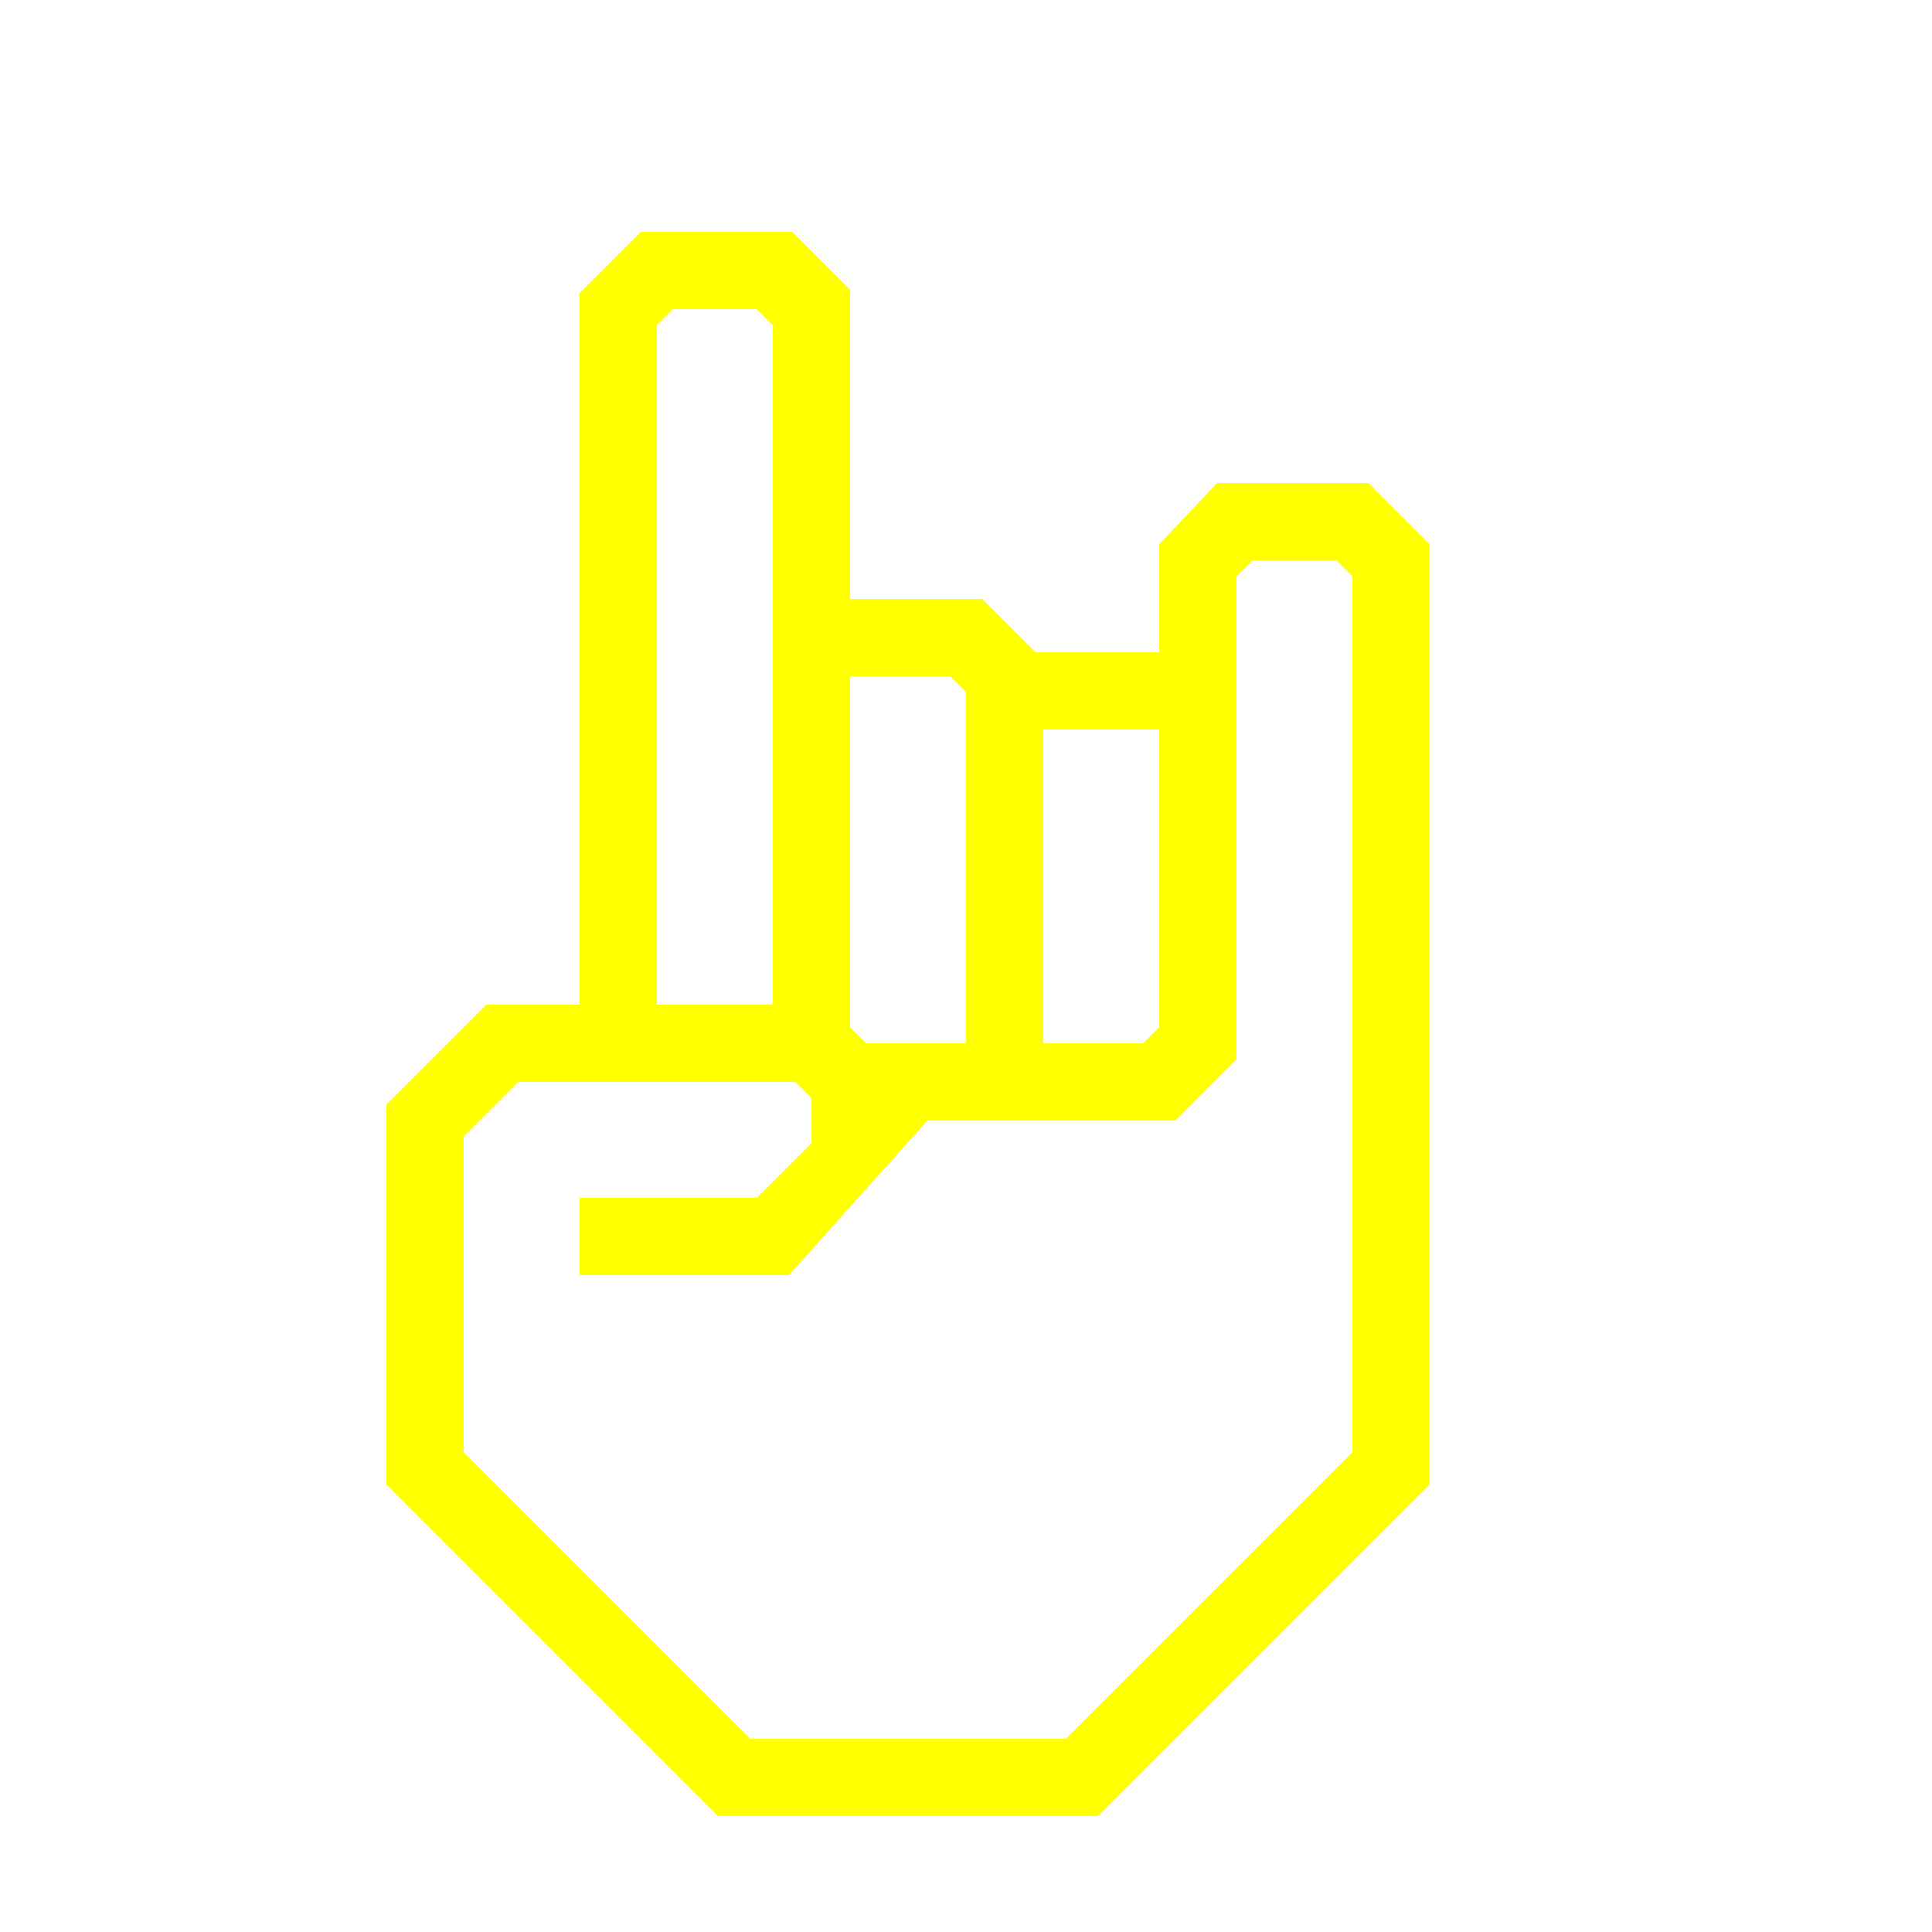
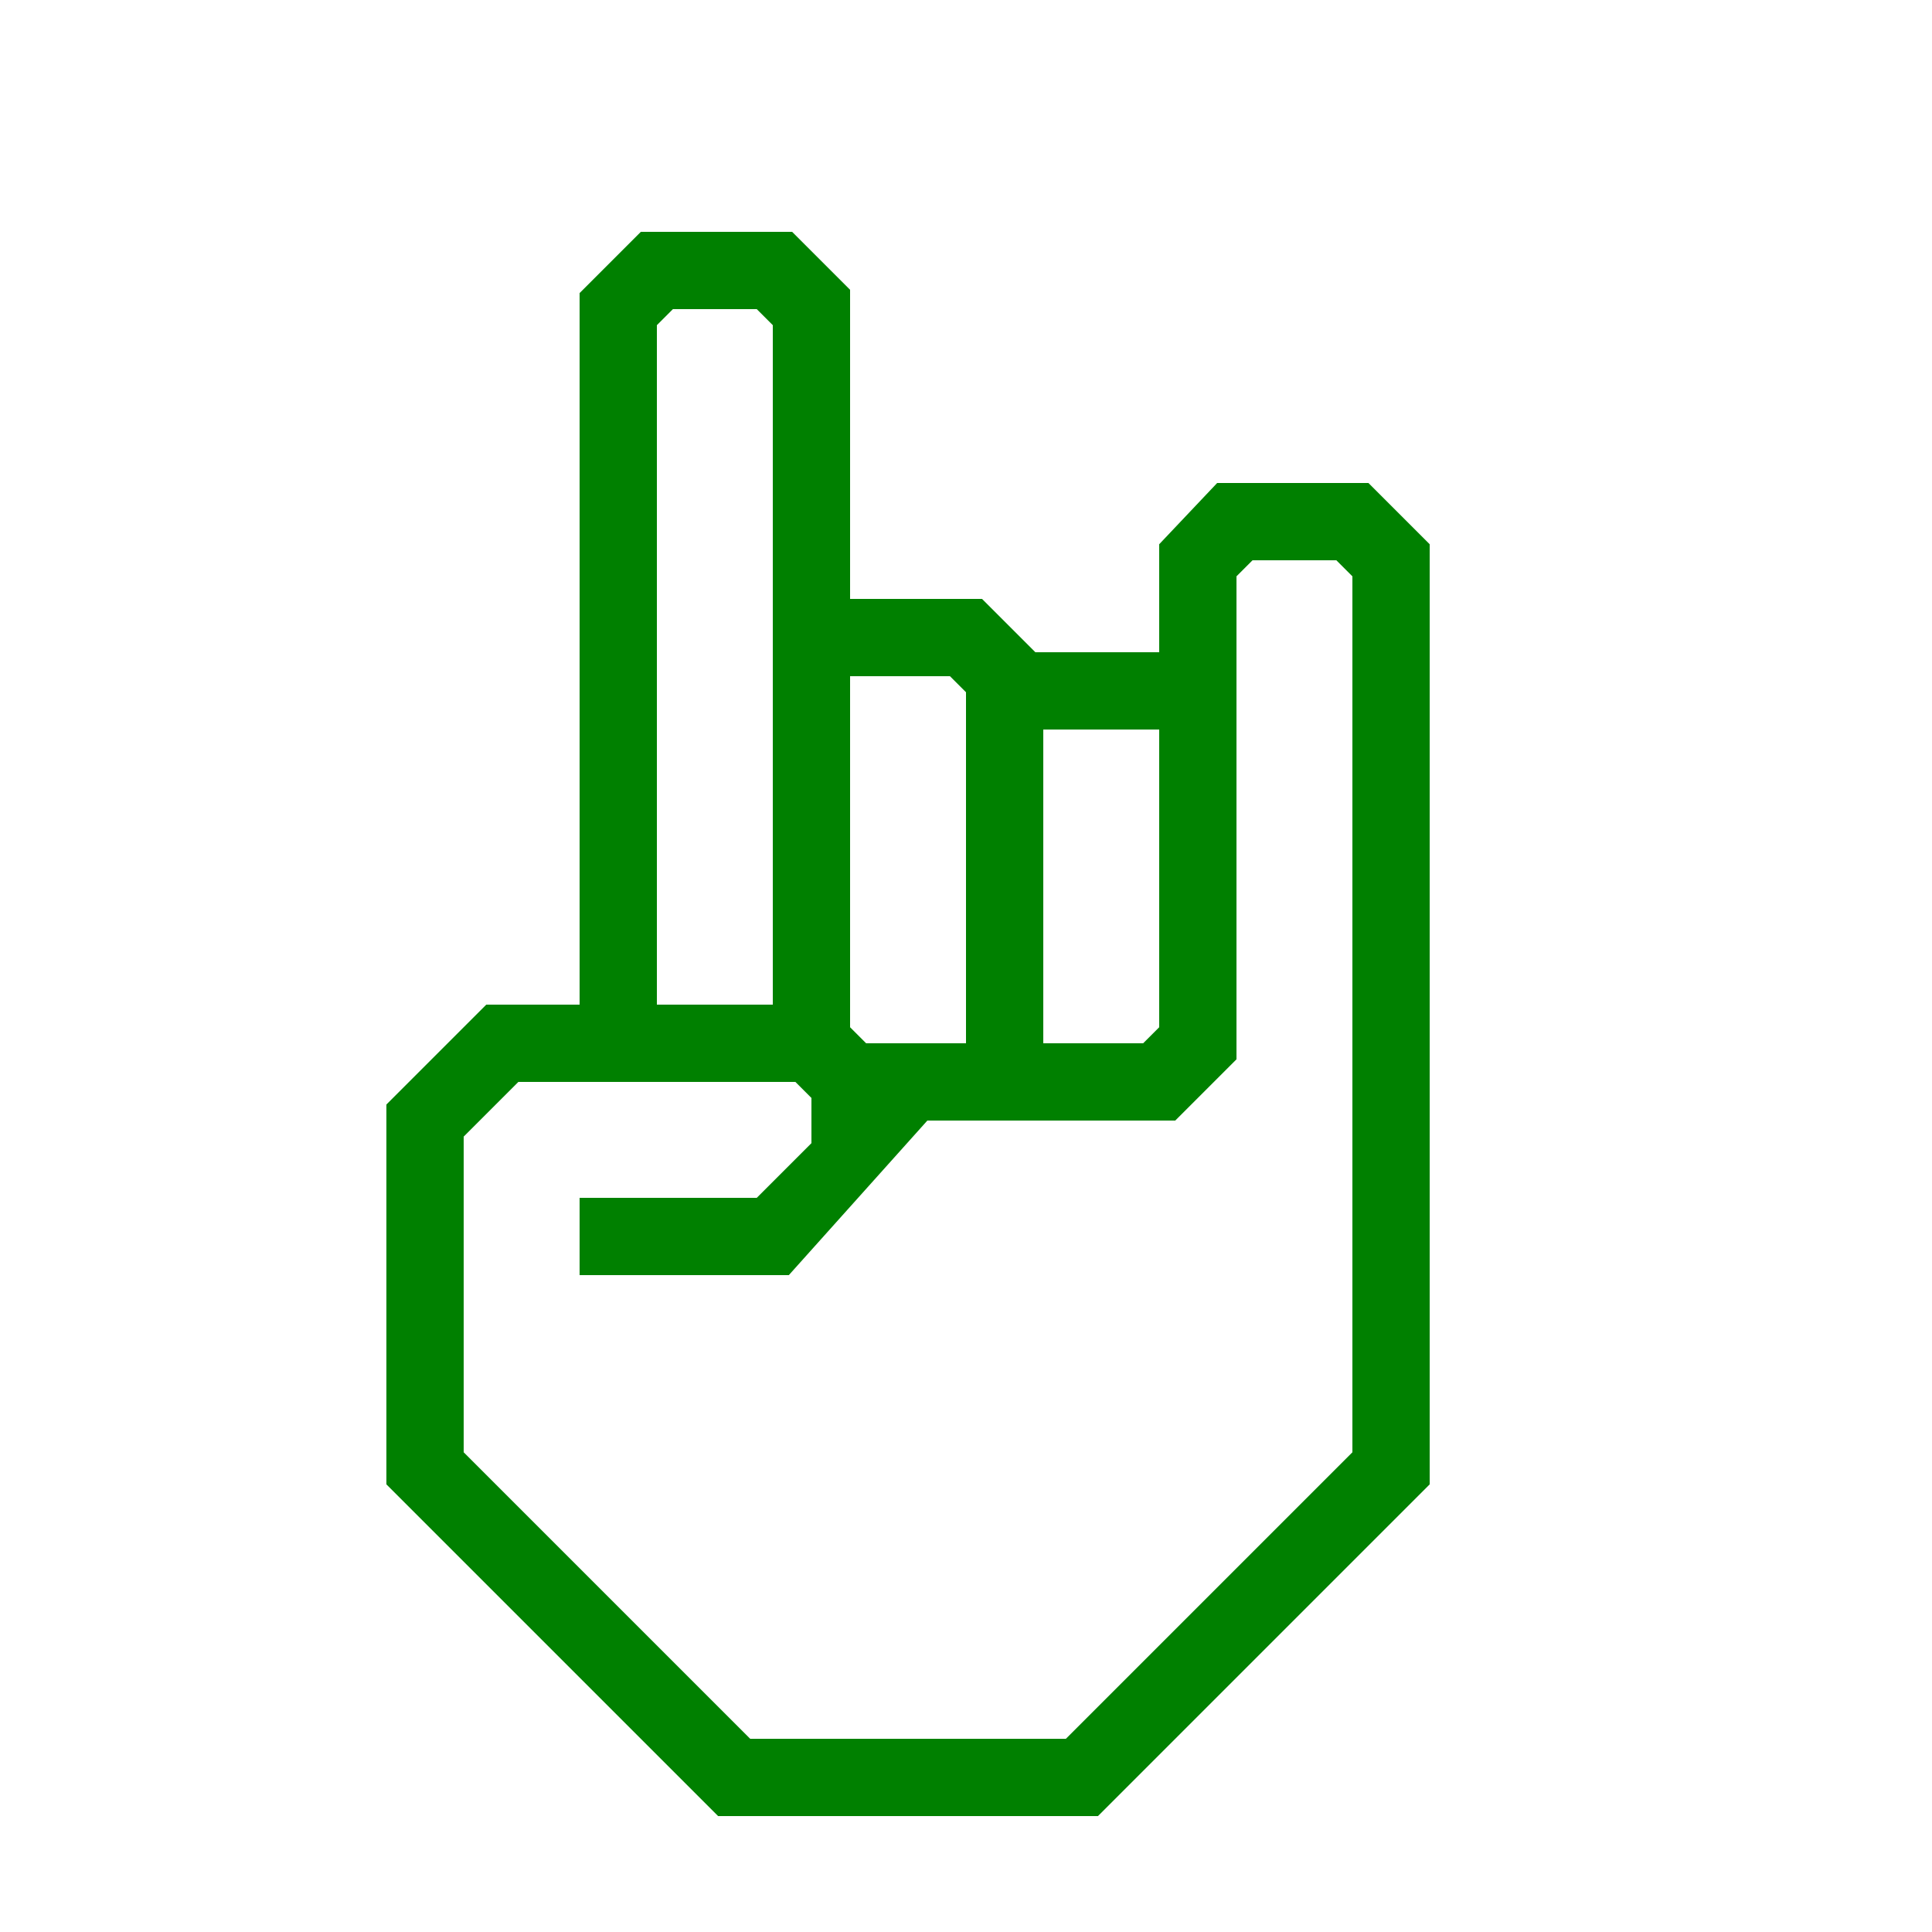
- <svg xmlns="http://www.w3.org/2000/svg" data-name="Warstwa 1" viewBox="0 0 100 100" x="0px" y="0px" style="fill:yellow">
+ <svg xmlns="http://www.w3.org/2000/svg" data-name="Warstwa 1" viewBox="0 0 100 100" x="0px" y="0px" style="fill:green">
  <path d="M70.83,25H63l-3,3.17v5.59H53.59L50.83,31H44V15l-3-3H33.17L30,15.17V52H25.17L20,57.17V76.83L37.17,94H56.83L74,76.83V28.17ZM54,37.76h6V53.17l-.83.83H54ZM44,35h5.17l.83.83V54H44.83L44,53.17ZM34,50V16.83l.83-.83h4.34l.83.83V52H34ZM70,75.17,55.17,90H38.83L24,75.17V58.83L26.83,56H41.17l.83.83v2.34L39.17,62H30v4H40.83L48,58H60.83L64,54.83v-25l.83-.83h4.34l.83.83Z" />
</svg>
